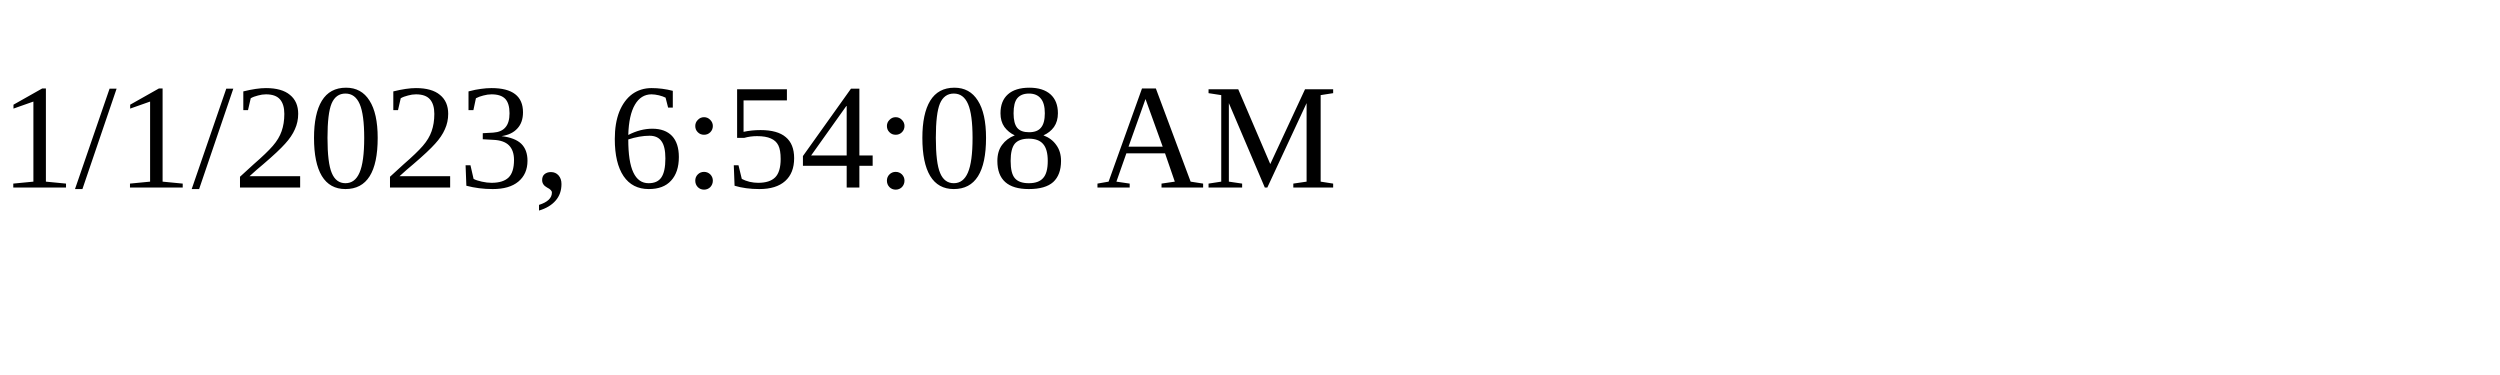
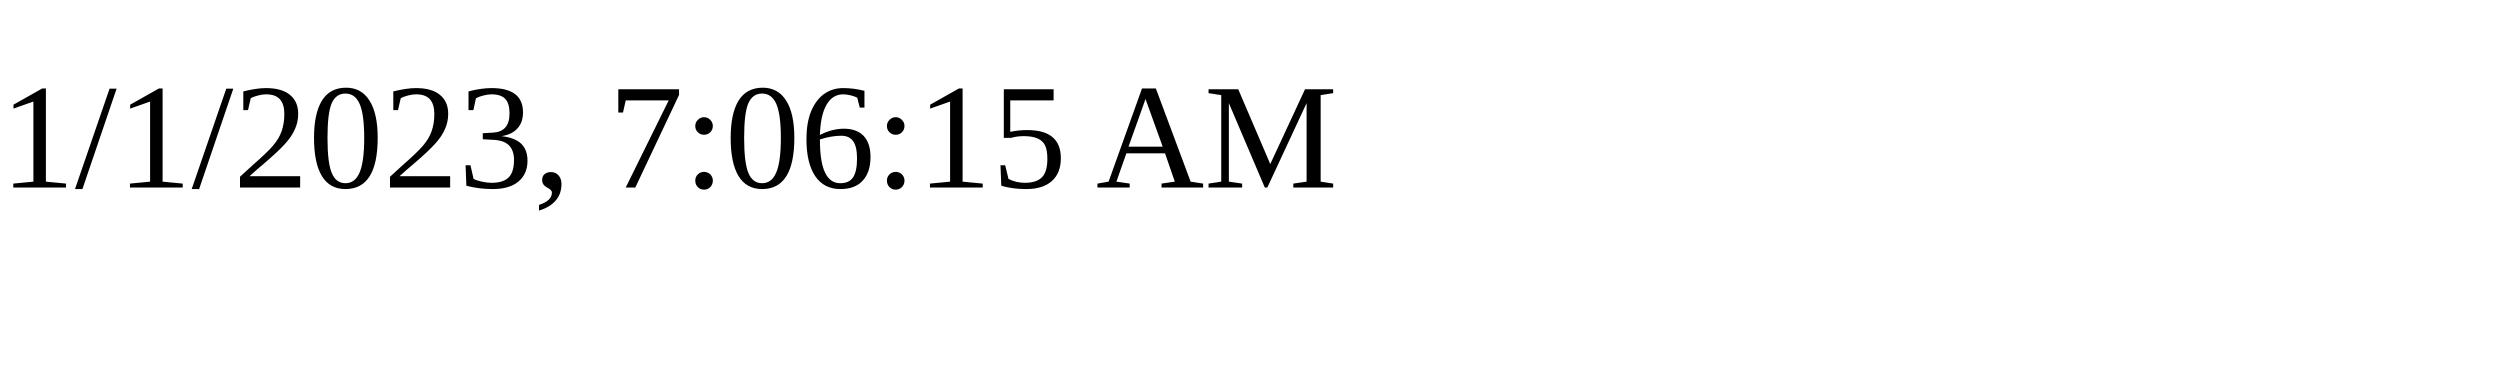
<svg xmlns="http://www.w3.org/2000/svg" height="30" width="200">
-   <text x="0" y="15">1/1/2023, 6:54:08 AM</text>
+   <text x="0" y="15">1/1/2023, 7:06:15 AM</text>
</svg>
